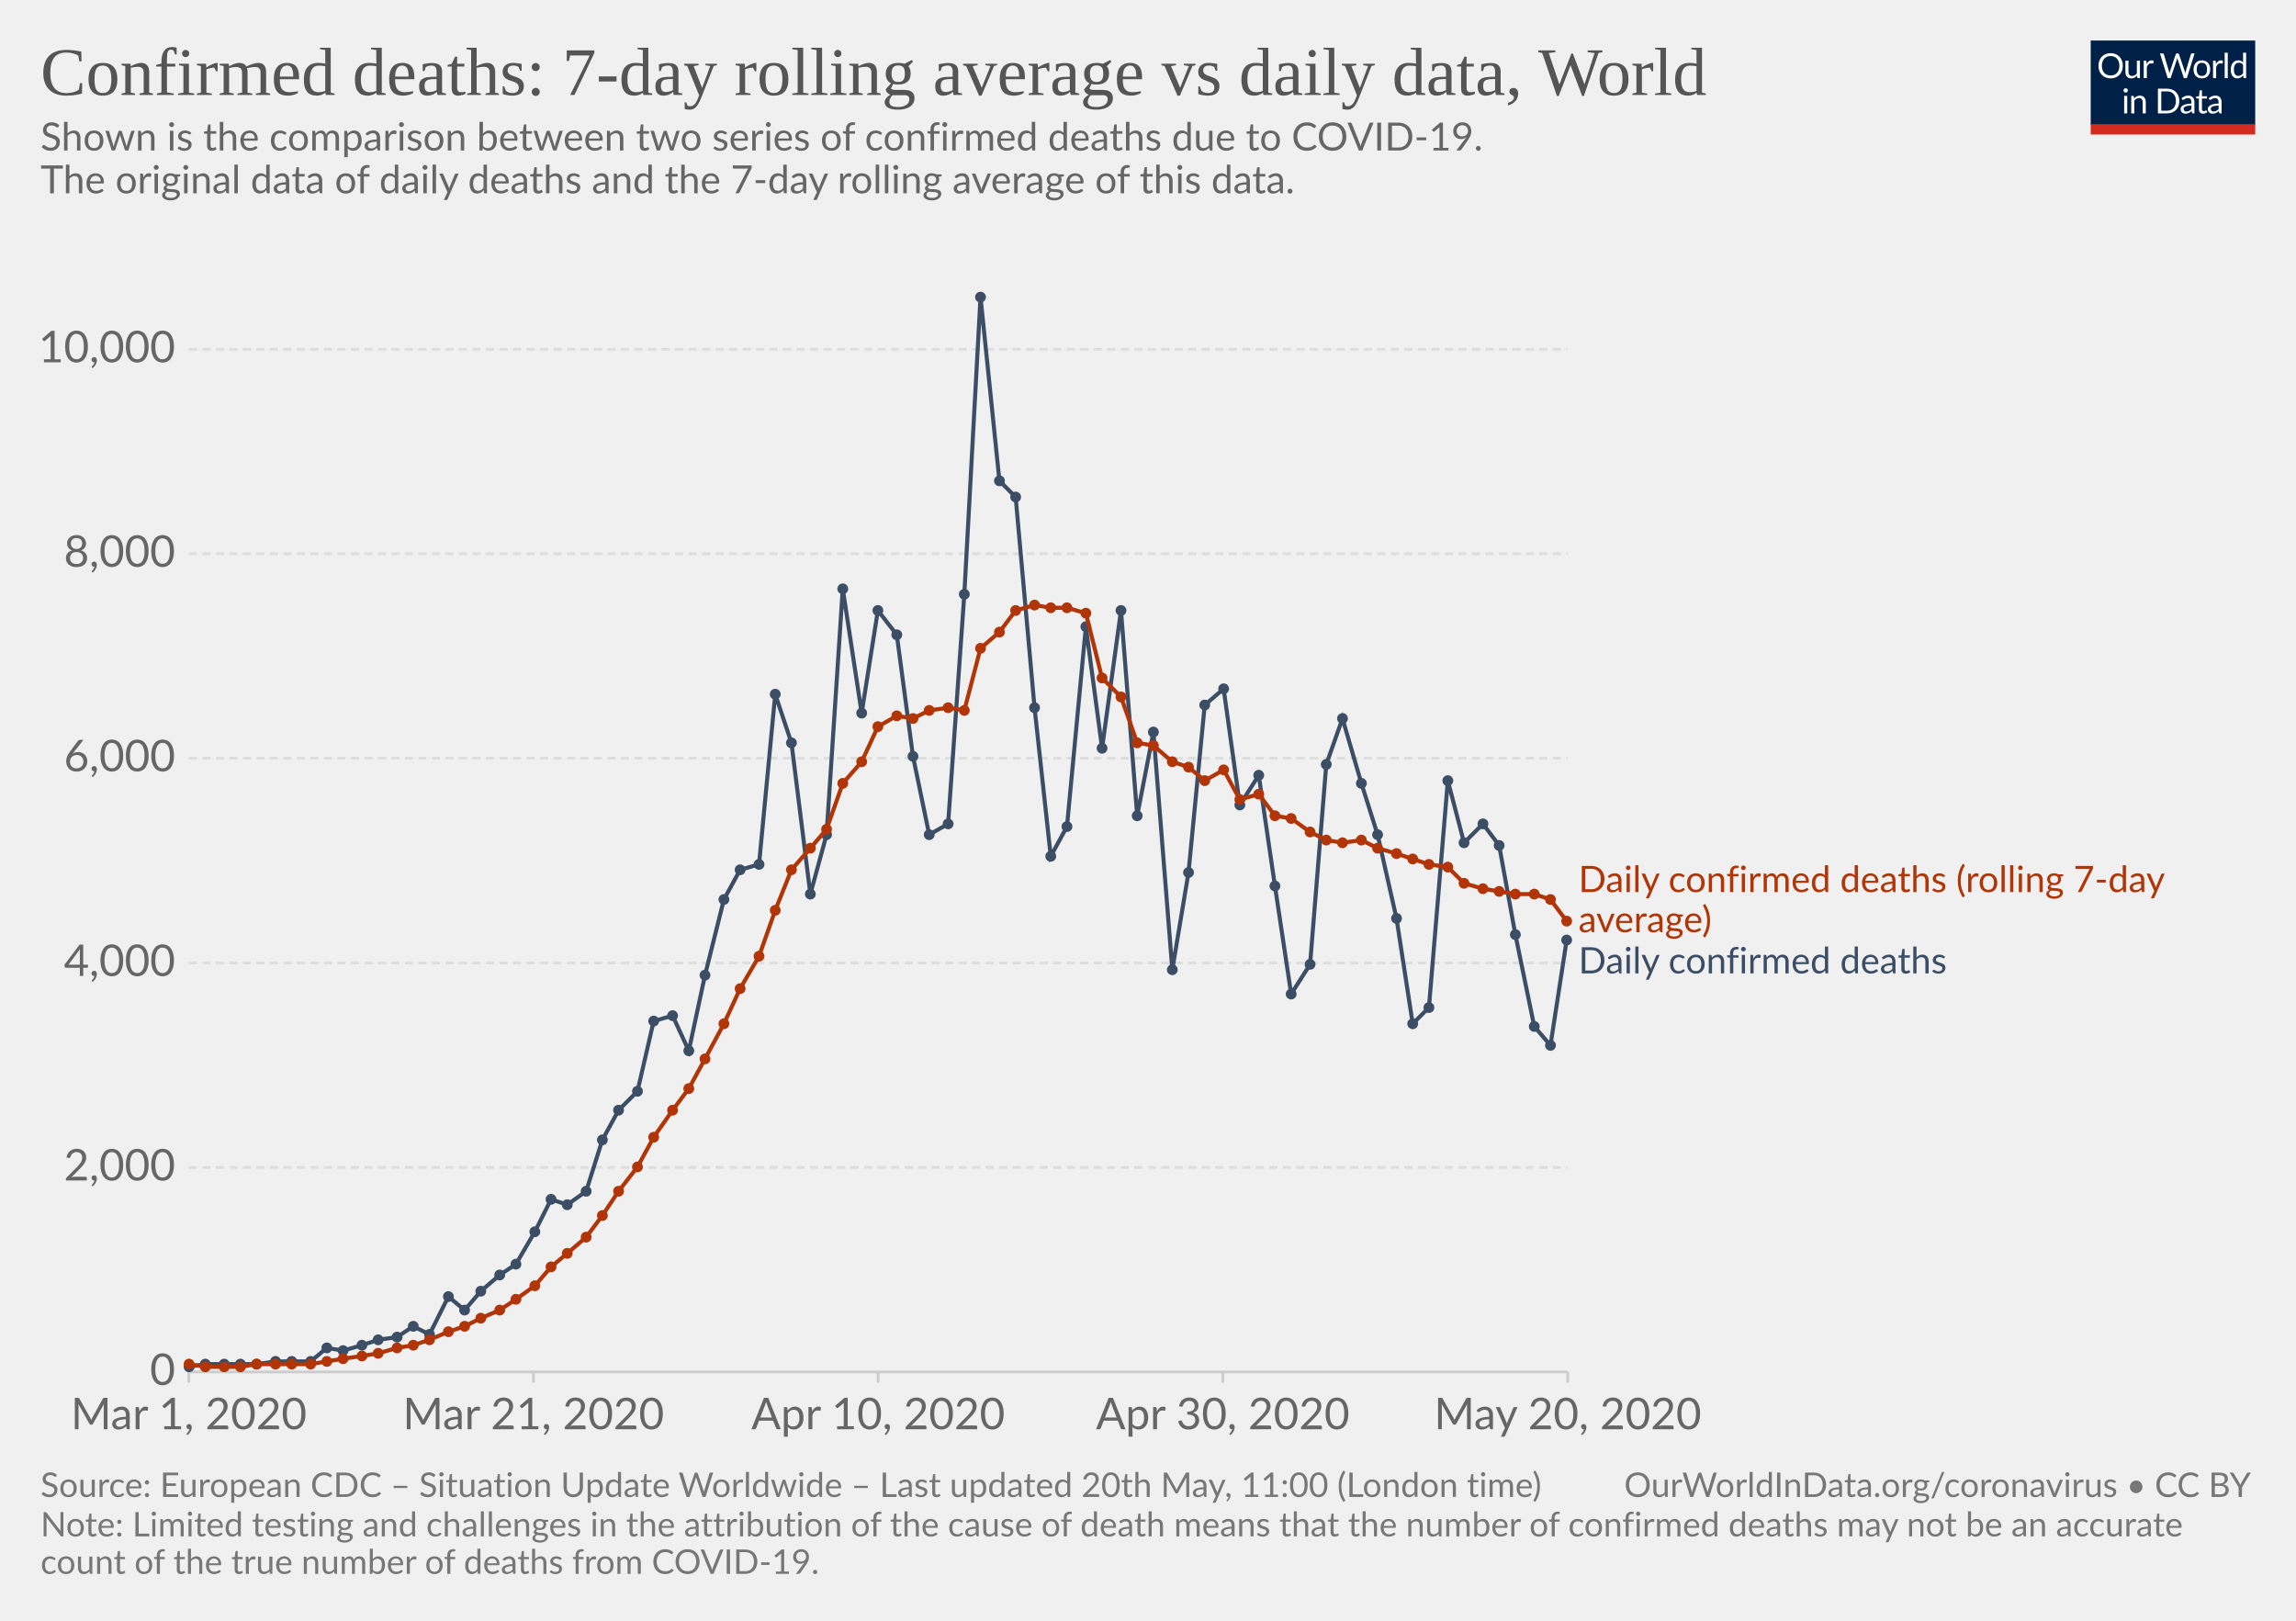
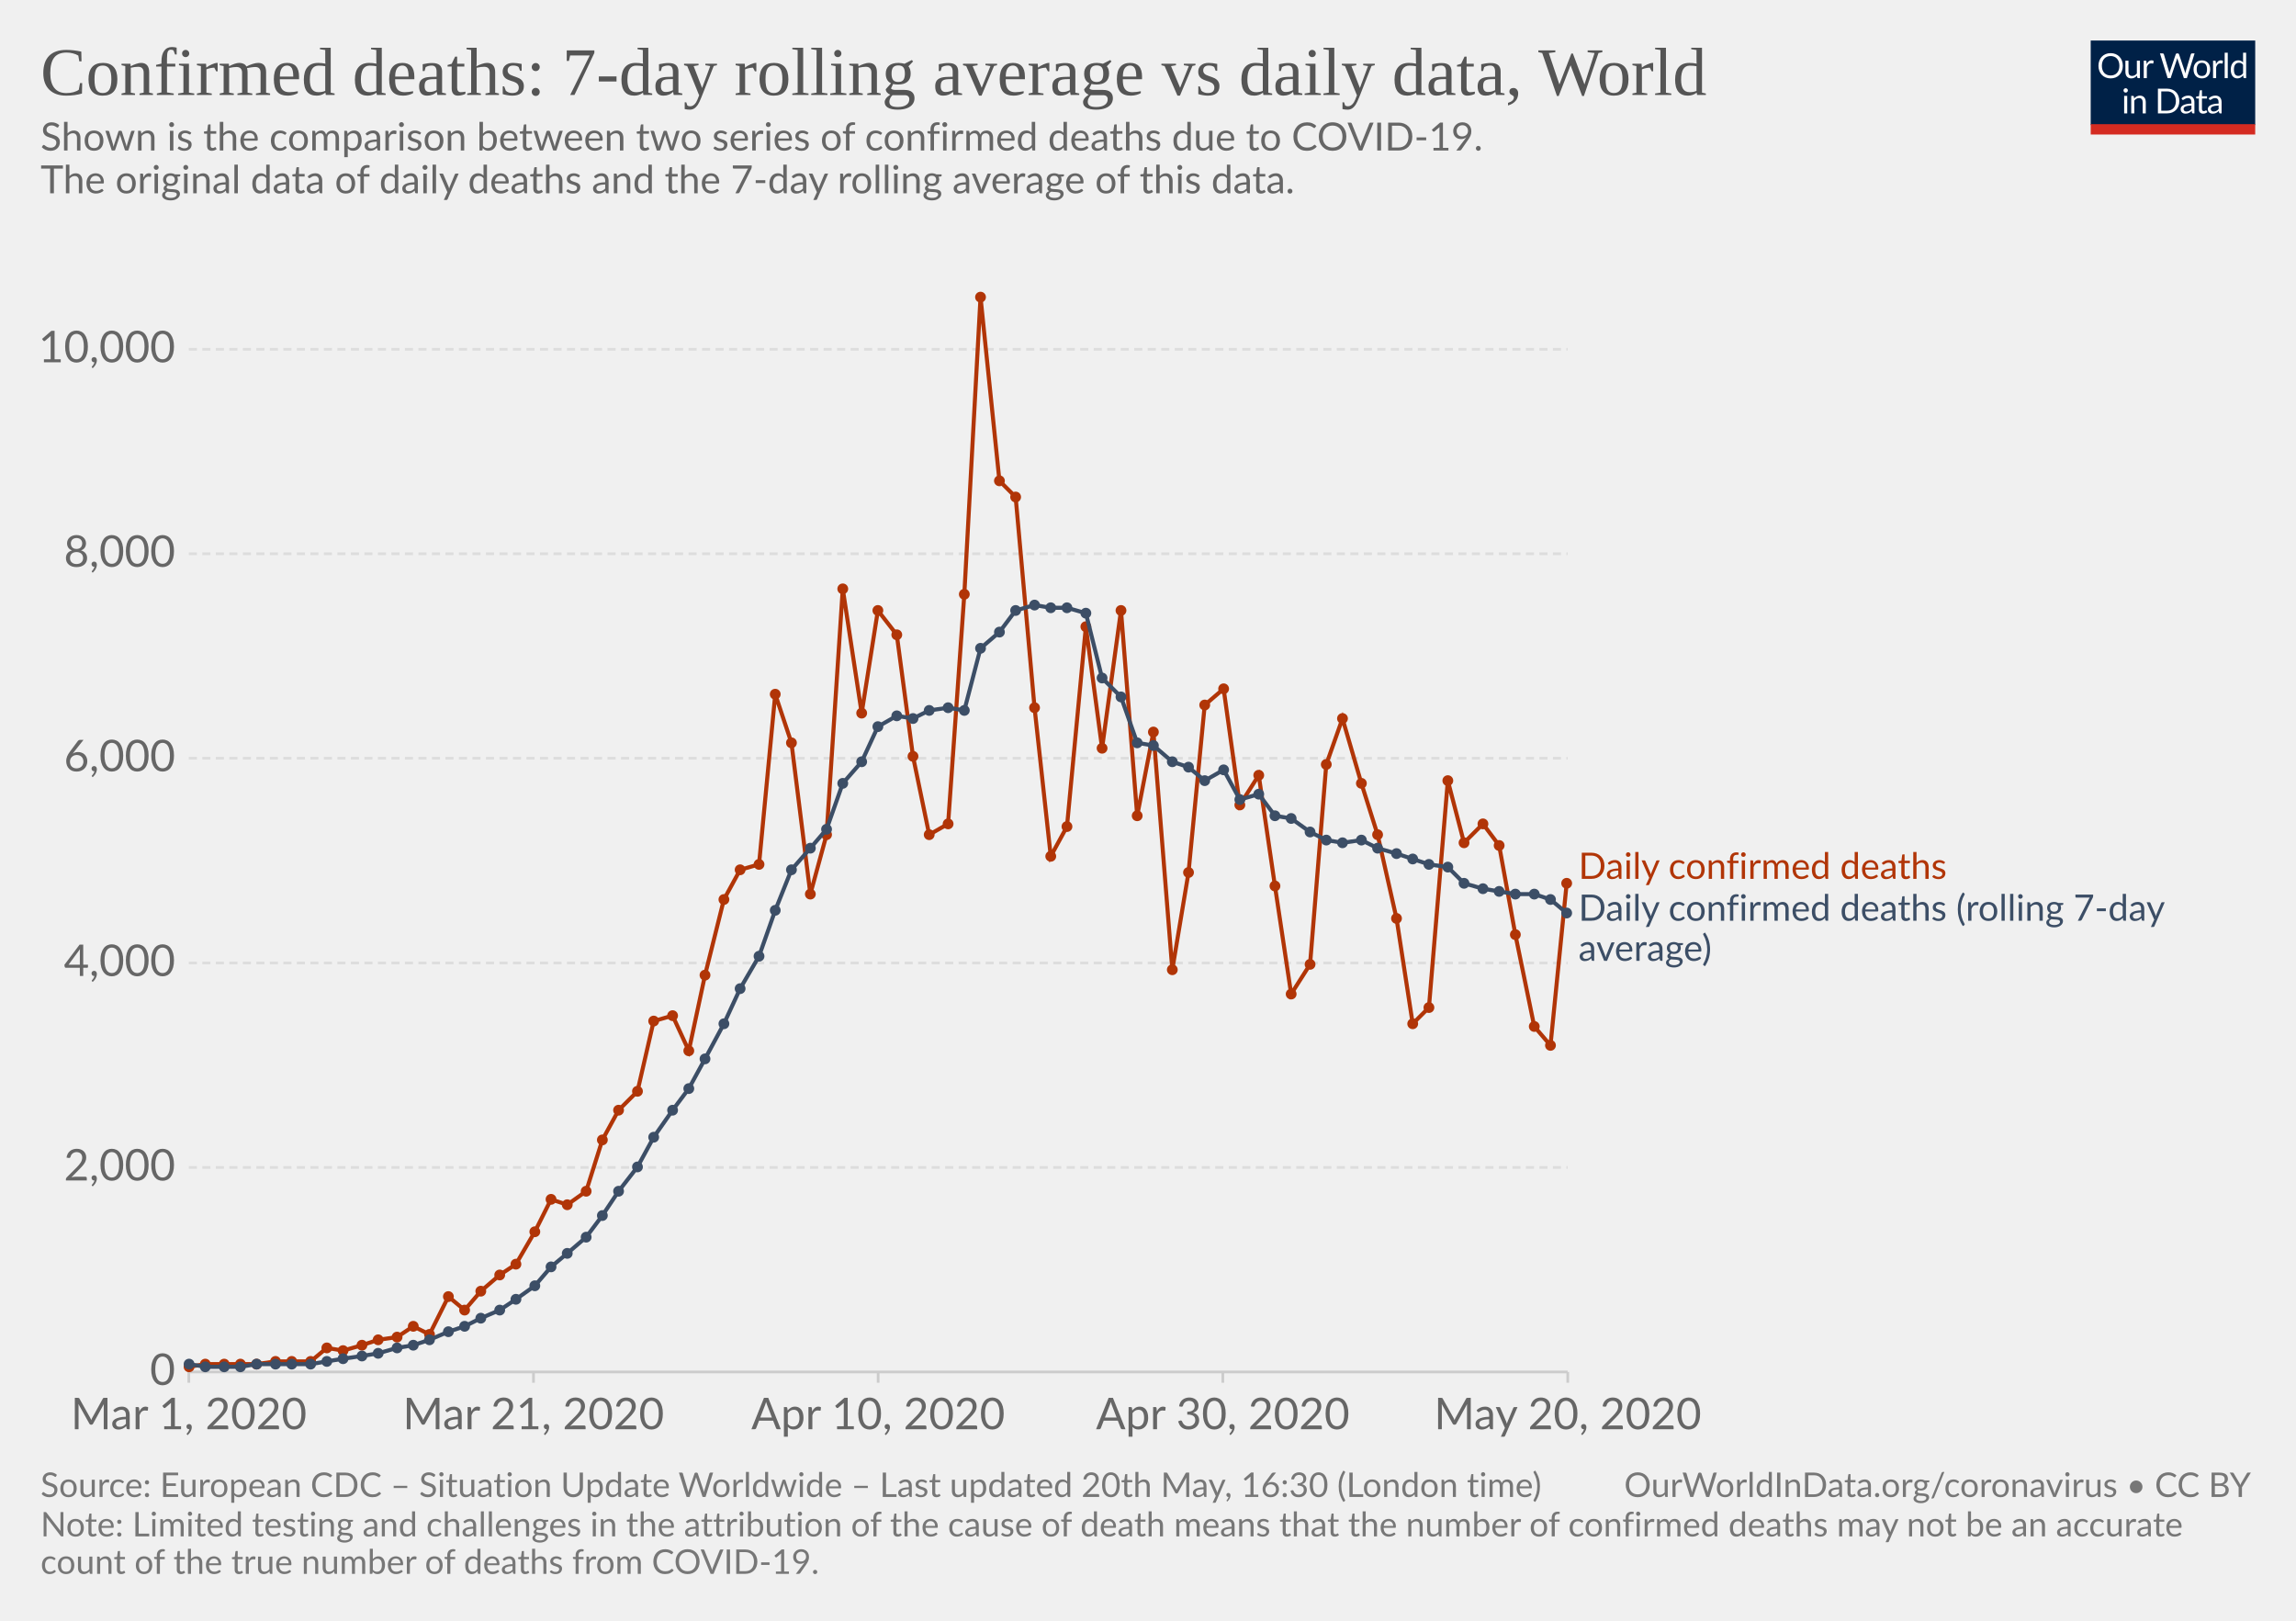
<svg xmlns="http://www.w3.org/2000/svg" version="1.1" style="background-color:#fff;-webkit-font-smoothing:antialiased" width="850" height="600" viewBox="0 0 850 600" font-family="Lato,'Helvetica Neue',Helvetica,Arial,sans-serif" font-size="18" text-rendering="optimizeLegibility">
  <g class="HeaderView">
    <g transform="matrix(.29 0 0 .29 774 15)">
      <svg width="210" height="120" viewBox="0 0 210 120" fill="none">
        <g clip-path="url(#clip0)">
          <path d="M0 0h210v107.89H0V0z" fill="#002147" />
          <path d="M40.98 32.25c0 2.36-.38 4.53-1.12 6.51a14.26 14.26 0 01-8.1 8.4c-1.9.78-4.02 1.17-6.34 1.17-2.31 0-4.42-.39-6.33-1.17a14.31 14.31 0 01-8.08-8.4 18.29 18.29 0 01-1.12-6.51c0-2.36.38-4.53 1.12-6.5.75-1.97 1.8-3.67 3.17-5.1 1.37-1.43 3-2.55 4.9-3.34 1.92-.8 4.03-1.19 6.34-1.19 2.32 0 4.43.4 6.34 1.19 1.92.8 3.56 1.9 4.93 3.34a14.87 14.87 0 013.17 5.1 18.1 18.1 0 011.12 6.5zm-4.38 0c0-1.94-.26-3.68-.8-5.22a10.91 10.91 0 00-2.24-3.89 9.68 9.68 0 00-3.52-2.46 11.95 11.95 0 00-4.62-.86c-1.68 0-3.21.28-4.6.86a9.88 9.88 0 00-3.54 2.46 10.91 10.91 0 00-2.24 3.9c-.53 1.53-.8 3.27-.8 5.2 0 1.94.27 3.68.8 5.22a11.17 11.17 0 002.24 3.9 10.01 10.01 0 003.55 2.44c1.38.56 2.9.83 4.6.83 1.7 0 3.24-.27 4.61-.83a9.8 9.8 0 003.52-2.44 11.17 11.17 0 002.25-3.9c.53-1.54.8-3.28.8-5.21zm26.22-6.54V48H60.5c-.56 0-.9-.27-1.05-.81l-.31-2.4a12.45 12.45 0 01-3.26 2.6c-1.2.64-2.58.96-4.13.96-1.22 0-2.3-.2-3.24-.6a6.52 6.52 0 01-2.33-1.7 7.37 7.37 0 01-1.43-2.67c-.3-1.04-.46-2.2-.46-3.45V25.7h3.91v14.22c0 1.68.38 2.99 1.15 3.91.77.93 1.96 1.39 3.54 1.39 1.16 0 2.24-.27 3.23-.82a10.42 10.42 0 002.8-2.28V25.7h3.91zm8.61 4.47a9.94 9.94 0 012.6-3.56 5.64 5.64 0 013.76-1.3c.47 0 .92.05 1.34.15.44.1.83.27 1.17.49L80 28.88c-.09.37-.3.55-.66.55-.2 0-.5-.04-.9-.13a6.21 6.21 0 00-3.24.18c-.54.2-1.03.5-1.47.92-.42.4-.81.9-1.17 1.5-.33.58-.64 1.26-.92 2.02V48h-3.94V25.71h2.25c.42 0 .72.08.88.25.16.16.27.44.33.83l.26 3.39zm61.16-13.7L122.75 48h-3.82l-7.99-24.05a21.95 21.95 0 01-.42-1.58 38.36 38.36 0 01-.44 1.58L102.05 48h-3.83L88.4 16.47h3.54c.38 0 .7.1.95.29.26.2.43.43.5.73l6.52 21.9c.1.4.2.83.28 1.28.1.46.2.94.29 1.46l.3-1.46c.12-.47.25-.9.38-1.27l7.41-21.91c.1-.25.26-.48.51-.69.27-.22.58-.33.95-.33h1.23c.38 0 .69.1.92.29.24.2.41.43.53.73l7.4 21.9a28.4 28.4 0 01.68 2.62 29.52 29.52 0 01.52-2.61l6.54-21.91c.07-.27.23-.5.48-.7.27-.21.58-.32.95-.32h3.32zm9.35 8.88c1.63 0 3.1.27 4.4.82a9.43 9.43 0 015.46 5.94c.5 1.4.74 2.98.74 4.73 0 1.76-.25 3.34-.74 4.75a9.43 9.43 0 01-5.46 5.92c-1.3.52-2.77.79-4.4.79-1.64 0-3.12-.27-4.44-.8a9.42 9.42 0 01-3.35-2.3c-.92-1-1.63-2.2-2.13-3.61-.49-1.41-.73-3-.73-4.75s.24-3.33.73-4.73c.5-1.43 1.2-2.64 2.13-3.63.93-1 2.04-1.77 3.35-2.31 1.32-.55 2.8-.82 4.44-.82zm0 19.89c2.2 0 3.84-.73 4.93-2.2 1.08-1.48 1.63-3.54 1.63-6.18 0-2.66-.55-4.72-1.63-6.2-1.09-1.49-2.73-2.23-4.93-2.23-1.12 0-2.09.2-2.93.57-.82.39-1.5.94-2.06 1.65-.55.72-.96 1.61-1.24 2.67-.26 1.04-.4 2.22-.4 3.54 0 2.64.55 4.7 1.64 6.18 1.1 1.47 2.76 2.2 4.99 2.2zm17.97-15.07a9.94 9.94 0 012.6-3.56 5.64 5.64 0 013.76-1.3c.47 0 .91.05 1.34.15.44.1.83.27 1.16.49l-.28 2.92c-.09.37-.31.55-.66.55-.2 0-.5-.04-.9-.13a6.2 6.2 0 00-3.24.18c-.54.2-1.03.5-1.47.92-.43.4-.82.9-1.17 1.5a13.1 13.1 0 00-.92 2.02V48h-3.94V25.71h2.24c.43 0 .72.08.88.25.17.16.28.44.33.83l.27 3.39zm15.04-14.59V48h-3.92V15.6h3.92zm19.55 15.43a6.22 6.22 0 00-2.38-2.05 6.7 6.7 0 00-2.86-.6c-2.07 0-3.66.75-4.77 2.23-1.12 1.48-1.68 3.6-1.68 6.33 0 1.46.13 2.7.38 3.74a7.29 7.29 0 001.1 2.56 4.35 4.35 0 001.78 1.45c.7.3 1.5.46 2.4.46 1.29 0 2.41-.3 3.36-.88a9.6 9.6 0 002.67-2.49V31.02zm3.91-15.43V48h-2.33c-.56 0-.9-.27-1.06-.81l-.35-2.71a12.13 12.13 0 01-3.25 2.77 8.28 8.28 0 01-4.23 1.06 7.31 7.31 0 01-6.14-2.9c-.73-.96-1.3-2.15-1.69-3.57a18.35 18.35 0 01.07-9.48 11.29 11.29 0 011.89-3.7 8.7 8.7 0 017.06-3.34 7.96 7.96 0 016.12 2.62V15.59h3.91zM46.61 70.71V93H42.7V70.71h3.91zm.84-7c0 .39-.08.75-.24 1.09-.15.32-.35.61-.62.88-.25.25-.55.44-.9.59a2.67 2.67 0 01-2.16 0 2.9 2.9 0 01-1.45-1.47 2.67 2.67 0 010-2.16c.15-.35.35-.65.6-.9.25-.27.53-.47.85-.62a2.67 2.67 0 012.16 0c.35.15.65.35.9.62.27.25.47.55.62.9.16.34.24.7.24 1.08zm7.97 10.24c.49-.54 1-1.04 1.54-1.48a9.85 9.85 0 013.66-1.84 8.96 8.96 0 015.43.35c.94.4 1.72.97 2.33 1.71.63.74 1.11 1.62 1.43 2.67.32 1.04.49 2.19.49 3.45V93h-3.94V78.81c0-1.69-.4-3-1.17-3.92-.76-.93-1.93-1.4-3.5-1.4-1.15 0-2.24.27-3.25.83-1 .56-1.92 1.31-2.77 2.27V93h-3.94V70.71h2.35c.56 0 .9.28 1.04.82l.3 2.42zm57.7 3.3c0 2.36-.37 4.5-1.11 6.44a14.3 14.3 0 01-3.17 4.98c-1.37 1.37-3 2.45-4.93 3.2-1.9.76-4.02 1.13-6.33 1.13H85.8V61.47h11.77c2.31 0 4.42.39 6.33 1.15a13.8 13.8 0 018.1 8.18 17.75 17.75 0 011.12 6.45zm-4.37 0c0-1.94-.26-3.67-.8-5.2a10.94 10.94 0 00-2.23-3.87 9.57 9.57 0 00-3.53-2.42 12.23 12.23 0 00-4.61-.83h-7.5v24.62h7.5c1.7 0 3.24-.28 4.61-.84a9.7 9.7 0 003.53-2.4 10.94 10.94 0 002.24-3.87c.53-1.53.8-3.26.8-5.2zm19.8 5.72c-1.8.06-3.34.2-4.62.44-1.26.22-2.3.51-3.1.88-.8.36-1.37.8-1.74 1.3-.35.5-.53 1.05-.53 1.67 0 .58.1 1.1.3 1.52a3 3 0 00.76 1.05c.34.27.73.46 1.17.6.45.11.94.17 1.45.17a7.28 7.28 0 003.5-.81 11.95 11.95 0 002.82-2.2v-4.62zm-12.65-9.11a12.73 12.73 0 013.98-2.66c1.43-.59 3-.88 4.73-.88 1.25 0 2.36.2 3.33.61a6.81 6.81 0 013.94 4.38c.33 1.04.5 2.19.5 3.43V93h-1.74a1.8 1.8 0 01-.88-.18c-.2-.13-.36-.38-.48-.74l-.44-2.12c-.59.55-1.16 1.03-1.72 1.46a9.48 9.48 0 01-3.74 1.7c-.69.15-1.46.23-2.3.23-.87 0-1.69-.12-2.45-.35a5.34 5.34 0 01-3.34-2.93 6.64 6.64 0 01-.49-2.64c0-.88.25-1.72.73-2.53a6.33 6.33 0 012.35-2.17c1.09-.63 2.5-1.15 4.25-1.54 1.75-.41 3.89-.65 6.42-.7v-1.75c0-1.73-.37-3.03-1.12-3.91-.75-.9-1.84-1.34-3.28-1.34-.97 0-1.78.12-2.44.37-.64.23-1.2.5-1.7.81l-1.23.82c-.33.23-.67.35-1 .35-.27 0-.5-.07-.69-.2a2.1 2.1 0 01-.48-.53l-.7-1.25zm27.67 19.5c-1.76 0-3.12-.5-4.07-1.48-.94-.98-1.41-2.4-1.41-4.25V74h-2.68a.9.9 0 01-.6-.2c-.16-.14-.24-.36-.24-.66v-1.56l3.65-.46.9-6.89c.05-.22.14-.4.29-.52a.88.88 0 01.62-.22H142v7.67h6.44V74h-6.44v13.38c0 .94.22 1.63.68 2.09.45.45 1.04.68 1.76.68a3.21 3.21 0 001.85-.53l.55-.35c.16-.12.3-.18.41-.18.2 0 .4.13.55.38l1.15 1.87a7.45 7.45 0 01-2.44 1.5c-.96.35-1.94.52-2.95.52zm19.68-10.4c-1.8.07-3.34.21-4.62.45-1.26.22-2.3.51-3.1.88-.8.36-1.37.8-1.74 1.3-.35.5-.53 1.05-.53 1.67 0 .58.1 1.1.3 1.52.18.42.44.77.76 1.05.34.27.73.46 1.17.6.45.11.94.17 1.45.17a7.3 7.3 0 003.5-.81 12.04 12.04 0 002.82-2.2v-4.62zm-12.65-9.1a12.72 12.72 0 013.99-2.66c1.42-.59 3-.88 4.72-.88 1.25 0 2.36.2 3.33.61a6.81 6.81 0 013.94 4.38c.33 1.04.5 2.19.5 3.43V93h-1.74a1.8 1.8 0 01-.88-.18c-.2-.13-.36-.38-.48-.74l-.44-2.12c-.59.55-1.16 1.03-1.72 1.46a9.48 9.48 0 01-3.74 1.7c-.69.15-1.46.23-2.3.23-.87 0-1.69-.12-2.45-.35a5.33 5.33 0 01-3.34-2.93 6.62 6.62 0 01-.49-2.64c0-.88.25-1.72.73-2.53a6.33 6.33 0 012.35-2.17c1.09-.63 2.5-1.15 4.25-1.54 1.74-.41 3.89-.65 6.42-.7v-1.75c0-1.73-.37-3.03-1.12-3.91-.75-.9-1.84-1.34-3.28-1.34-.97 0-1.78.12-2.44.37-.64.23-1.2.5-1.7.81-.46.3-.87.57-1.22.82-.34.23-.68.35-1.02.35-.26 0-.49-.07-.68-.2-.19-.14-.35-.32-.48-.53l-.7-1.25z" fill="#fff" />
          <path fill="#D42B21" d="M0 106.79h210V120H0z" />
        </g>
        <defs>
          <clipPath id="clip0">
            <path fill="#fff" d="M0 0h210v120H0z" />
          </clipPath>
        </defs>
      </svg>
    </g>
    <a href="https://ourworldindata.org/grapher/daily-confirmed-deaths-comparison-with-rolling-average" target="_blank" font-family="&quot;Playfair Display&quot;,Georgia,&quot;Times New Roman&quot;,serif">
      <text font-size="25.2" x="15" y="35.2" fill="#555">
        <tspan x="15" y="35.16">Confirmed deaths: 7-day rolling average vs daily data, World</tspan>
      </text>
    </a>
    <text font-size="14.4" x="15" y="55.7" fill="#666">
      <tspan x="15" y="55.72">Shown is the comparison between two series of confirmed deaths due to COVID-19.</tspan>
      <tspan x="15" y="71.56"> The original data of daily deaths and the 7-day rolling average of this data.</tspan>
      <tspan x="15" y="87.4" />
    </text>
  </g>
  <g class="LineChart">
    <defs>
      <clipPath id="a">
        <path d="M59.9 0h830v839h-830z" />
      </clipPath>
    </defs>
    <g class="AxisBoxView">
      <g class="HorizontalAxis">
        <path stroke="#ccc" d="M69.9 507.9v4M197.5 507.9v4M325.1 507.9v4M452.7 507.9v4M580.4 507.9v4" />
        <text x="69.9" y="529.1" fill="#666" text-anchor="middle" font-size="16.2">Mar 1, 2020</text>
        <text x="197.5" y="529.1" fill="#666" text-anchor="middle" font-size="16.2">Mar 21, 2020</text>
        <text x="325.1" y="529.1" fill="#666" text-anchor="middle" font-size="16.2">Apr 10, 2020</text>
        <text x="452.7" y="529.1" fill="#666" text-anchor="middle" font-size="16.2">Apr 30, 2020</text>
        <text x="580.4" y="529.1" fill="#666" text-anchor="middle" font-size="16.2">May 20, 2020</text>
      </g>
      <g class="VerticalAxis" fill="#666" dominant-baseline="middle" text-anchor="end" font-size="16.2">
        <text x="64.9" y="507.9">0</text>
        <text x="64.9" y="432.2">2,000</text>
        <text x="64.9" y="356.5">4,000</text>
        <text x="64.9" y="280.7">6,000</text>
        <text x="64.9" y="205">8,000</text>
        <text x="64.9" y="129.3">10,000</text>
      </g>
      <g class="AxisGridLines">
        <path stroke="#ccc" d="M69.9 507.9h510.46" />
        <path stroke="#ddd" stroke-dasharray="3,2" d="M69.9 432.2h510.46M69.9 356.5h510.46M69.9 280.7h510.46M69.9 205h510.46M69.9 129.3h510.46" />
      </g>
    </g>
    <g clip-path="url(#a)">
      <g class="HeightedLegend" cursor="default">
        <g class="legendMark">
-           <text font-size="13.5" x="584.4" y="330.2" fill="#B13507">
-             <tspan x="584.36" y="330.25">Daily confirmed deaths (rolling 7-day</tspan>
-             <tspan x="584.36" y="345.1">average)</tspan>
+           <text font-size="13.5" x="584.4" y="325.4" fill="#B13507">
+             <tspan x="584.36" y="325.35">Daily confirmed deaths</tspan>
          </text>
        </g>
        <g class="legendMark">
-           <text font-size="13.5" x="584.4" y="360.3" fill="#3C4E66">
-             <tspan x="584.36" y="360.35">Daily confirmed deaths</tspan>
+           <text font-size="13.5" x="584.4" y="340.9" fill="#3C4E66">
+             <tspan x="584.36" y="340.85">Daily confirmed deaths (rolling 7-day</tspan>
+             <tspan x="584.36" y="355.7">average)</tspan>
          </text>
        </g>
      </g>
      <g class="Lines">
        <g class="key-World_0">
-           <path stroke="#3C4E66" stroke-linecap="round" d="M70 506l6-1h19l7-1h13l6-5 6 1 7-2 6-2 7-1 6-4 6 3 7-14 6 5 6-7 7-6 6-4 7-12 6-12 6 2 7-5 6-19 6-11 7-7 6-26 7-2 6 13 6-28 7-28 6-11 7-2 6-63 6 18 7 56 6-22 6-91 7 46 6-38 7 9 6 45 6 29 7-4 6-85 6-110 7 68 6 6 7 78 6 55 6-11 7-74 6 45 7-51 6 76 6-31 7 88 6-36 6-62 7-6 6 43 7-11 6 41 6 40 7-11 6-74 6-17 7 24 6 19 7 31 6 39 6-6 7-84 6 23 7-7 6 8 6 33 7 34 6 7 6-39" fill="none" stroke-width="1.5" />
-           <g fill="#3C4E66">
+           <path stroke="#B13507" stroke-linecap="round" d="M70 506l6-1h19l7-1h13l6-5 6 1 7-2 6-2 7-1 6-4 6 3 7-14 6 5 6-7 7-6 6-4 7-12 6-12 6 2 7-5 6-19 6-11 7-7 6-26 7-2 6 13 6-28 7-28 6-11 7-2 6-63 6 18 7 56 6-22 6-91 7 46 6-38 7 9 6 45 6 29 7-4 6-85 6-110 7 68 6 6 7 78 6 55 6-11 7-74 6 45 7-51 6 76 6-31 7 88 6-36 6-62 7-6 6 43 7-11 6 41 6 40 7-11 6-74 6-17 7 24 6 19 7 31 6 39 6-6 7-84 6 23 7-7 6 8 6 33 7 34 6 7 6-60" fill="none" stroke-width="1.5" />
+           <g fill="#B13507">
            <circle cx="70" cy="506" r="2" />
            <circle cx="76" cy="505" r="2" />
            <circle cx="83" cy="505" r="2" />
            <circle cx="89" cy="505" r="2" />
            <circle cx="95" cy="505" r="2" />
            <circle cx="102" cy="504" r="2" />
            <circle cx="108" cy="504" r="2" />
            <circle cx="115" cy="504" r="2" />
            <circle cx="121" cy="499" r="2" />
            <circle cx="127" cy="500" r="2" />
            <circle cx="134" cy="498" r="2" />
            <circle cx="140" cy="496" r="2" />
            <circle cx="147" cy="495" r="2" />
            <circle cx="153" cy="491" r="2" />
            <circle cx="159" cy="494" r="2" />
            <circle cx="166" cy="480" r="2" />
            <circle cx="172" cy="485" r="2" />
            <circle cx="178" cy="478" r="2" />
            <circle cx="185" cy="472" r="2" />
            <circle cx="191" cy="468" r="2" />
            <circle cx="198" cy="456" r="2" />
            <circle cx="204" cy="444" r="2" />
            <circle cx="210" cy="446" r="2" />
            <circle cx="217" cy="441" r="2" />
            <circle cx="223" cy="422" r="2" />
            <circle cx="229" cy="411" r="2" />
            <circle cx="236" cy="404" r="2" />
            <circle cx="242" cy="378" r="2" />
            <circle cx="249" cy="376" r="2" />
            <circle cx="255" cy="389" r="2" />
            <circle cx="261" cy="361" r="2" />
            <circle cx="268" cy="333" r="2" />
            <circle cx="274" cy="322" r="2" />
            <circle cx="281" cy="320" r="2" />
            <circle cx="287" cy="257" r="2" />
            <circle cx="293" cy="275" r="2" />
            <circle cx="300" cy="331" r="2" />
            <circle cx="306" cy="309" r="2" />
            <circle cx="312" cy="218" r="2" />
            <circle cx="319" cy="264" r="2" />
            <circle cx="325" cy="226" r="2" />
            <circle cx="332" cy="235" r="2" />
            <circle cx="338" cy="280" r="2" />
            <circle cx="344" cy="309" r="2" />
            <circle cx="351" cy="305" r="2" />
            <circle cx="357" cy="220" r="2" />
            <circle cx="363" cy="110" r="2" />
            <circle cx="370" cy="178" r="2" />
            <circle cx="376" cy="184" r="2" />
            <circle cx="383" cy="262" r="2" />
            <circle cx="389" cy="317" r="2" />
            <circle cx="395" cy="306" r="2" />
            <circle cx="402" cy="232" r="2" />
            <circle cx="408" cy="277" r="2" />
            <circle cx="415" cy="226" r="2" />
            <circle cx="421" cy="302" r="2" />
            <circle cx="427" cy="271" r="2" />
            <circle cx="434" cy="359" r="2" />
            <circle cx="440" cy="323" r="2" />
            <circle cx="446" cy="261" r="2" />
            <circle cx="453" cy="255" r="2" />
            <circle cx="459" cy="298" r="2" />
            <circle cx="466" cy="287" r="2" />
            <circle cx="472" cy="328" r="2" />
            <circle cx="478" cy="368" r="2" />
            <circle cx="485" cy="357" r="2" />
            <circle cx="491" cy="283" r="2" />
            <circle cx="497" cy="266" r="2" />
            <circle cx="504" cy="290" r="2" />
            <circle cx="510" cy="309" r="2" />
            <circle cx="517" cy="340" r="2" />
            <circle cx="523" cy="379" r="2" />
            <circle cx="529" cy="373" r="2" />
            <circle cx="536" cy="289" r="2" />
            <circle cx="542" cy="312" r="2" />
            <circle cx="549" cy="305" r="2" />
            <circle cx="555" cy="313" r="2" />
            <circle cx="561" cy="346" r="2" />
            <circle cx="568" cy="380" r="2" />
            <circle cx="574" cy="387" r="2" />
-             <circle cx="580" cy="348" r="2" />
+             <circle cx="580" cy="327" r="2" />
          </g>
        </g>
        <g class="key-World_1">
-           <path stroke="#B13507" stroke-linecap="round" d="M70 505l6 1h13l6-1h20l6-1 6-1 7-1 6-1 7-2 6-1 6-2 7-3 6-2 6-3 7-3 6-4 7-5 6-7 6-5 7-6 6-8 6-9 7-9 6-11 7-10 6-8 6-11 7-13 6-13 7-12 6-17 6-15 7-8 6-7 6-17 7-8 6-13 7-4 6 1 6-3 7-1 6 1 6-23 7-6 6-8 7-2 6 1h6l7 2 6 24 7 7 6 17 6 1 7 6 6 2 6 5 7-4 6 11 7-2 6 8 6 1 7 5 6 3 6 1 7-1 6 3 7 2 6 2 6 2 7 1 6 6 7 2 6 1 6 1h7l6 2 6 8" fill="none" stroke-width="1.5" />
-           <g fill="#B13507">
+           <path stroke="#3C4E66" stroke-linecap="round" d="M70 505l6 1h13l6-1h20l6-1 6-1 7-1 6-1 7-2 6-1 6-2 7-3 6-2 6-3 7-3 6-4 7-5 6-7 6-5 7-6 6-8 6-9 7-9 6-11 7-10 6-8 6-11 7-13 6-13 7-12 6-17 6-15 7-8 6-7 6-17 7-8 6-13 7-4 6 1 6-3 7-1 6 1 6-23 7-6 6-8 7-2 6 1h6l7 2 6 24 7 7 6 17 6 1 7 6 6 2 6 5 7-4 6 11 7-2 6 8 6 1 7 5 6 3 6 1 7-1 6 3 7 2 6 2 6 2 7 1 6 6 7 2 6 1 6 1h7l6 2 6 5" fill="none" stroke-width="1.5" />
+           <g fill="#3C4E66">
            <circle cx="70" cy="505" r="2" />
            <circle cx="76" cy="506" r="2" />
            <circle cx="83" cy="506" r="2" />
            <circle cx="89" cy="506" r="2" />
            <circle cx="95" cy="505" r="2" />
            <circle cx="102" cy="505" r="2" />
            <circle cx="108" cy="505" r="2" />
            <circle cx="115" cy="505" r="2" />
            <circle cx="121" cy="504" r="2" />
            <circle cx="127" cy="503" r="2" />
            <circle cx="134" cy="502" r="2" />
            <circle cx="140" cy="501" r="2" />
            <circle cx="147" cy="499" r="2" />
            <circle cx="153" cy="498" r="2" />
            <circle cx="159" cy="496" r="2" />
            <circle cx="166" cy="493" r="2" />
            <circle cx="172" cy="491" r="2" />
            <circle cx="178" cy="488" r="2" />
            <circle cx="185" cy="485" r="2" />
            <circle cx="191" cy="481" r="2" />
            <circle cx="198" cy="476" r="2" />
            <circle cx="204" cy="469" r="2" />
            <circle cx="210" cy="464" r="2" />
            <circle cx="217" cy="458" r="2" />
            <circle cx="223" cy="450" r="2" />
            <circle cx="229" cy="441" r="2" />
            <circle cx="236" cy="432" r="2" />
            <circle cx="242" cy="421" r="2" />
            <circle cx="249" cy="411" r="2" />
            <circle cx="255" cy="403" r="2" />
            <circle cx="261" cy="392" r="2" />
            <circle cx="268" cy="379" r="2" />
            <circle cx="274" cy="366" r="2" />
            <circle cx="281" cy="354" r="2" />
            <circle cx="287" cy="337" r="2" />
            <circle cx="293" cy="322" r="2" />
            <circle cx="300" cy="314" r="2" />
            <circle cx="306" cy="307" r="2" />
            <circle cx="312" cy="290" r="2" />
            <circle cx="319" cy="282" r="2" />
            <circle cx="325" cy="269" r="2" />
            <circle cx="332" cy="265" r="2" />
            <circle cx="338" cy="266" r="2" />
            <circle cx="344" cy="263" r="2" />
            <circle cx="351" cy="262" r="2" />
            <circle cx="357" cy="263" r="2" />
            <circle cx="363" cy="240" r="2" />
            <circle cx="370" cy="234" r="2" />
            <circle cx="376" cy="226" r="2" />
            <circle cx="383" cy="224" r="2" />
            <circle cx="389" cy="225" r="2" />
            <circle cx="395" cy="225" r="2" />
            <circle cx="402" cy="227" r="2" />
            <circle cx="408" cy="251" r="2" />
            <circle cx="415" cy="258" r="2" />
            <circle cx="421" cy="275" r="2" />
            <circle cx="427" cy="276" r="2" />
            <circle cx="434" cy="282" r="2" />
            <circle cx="440" cy="284" r="2" />
            <circle cx="446" cy="289" r="2" />
            <circle cx="453" cy="285" r="2" />
            <circle cx="459" cy="296" r="2" />
            <circle cx="466" cy="294" r="2" />
            <circle cx="472" cy="302" r="2" />
            <circle cx="478" cy="303" r="2" />
            <circle cx="485" cy="308" r="2" />
            <circle cx="491" cy="311" r="2" />
            <circle cx="497" cy="312" r="2" />
            <circle cx="504" cy="311" r="2" />
            <circle cx="510" cy="314" r="2" />
            <circle cx="517" cy="316" r="2" />
            <circle cx="523" cy="318" r="2" />
            <circle cx="529" cy="320" r="2" />
            <circle cx="536" cy="321" r="2" />
            <circle cx="542" cy="327" r="2" />
            <circle cx="549" cy="329" r="2" />
            <circle cx="555" cy="330" r="2" />
            <circle cx="561" cy="331" r="2" />
            <circle cx="568" cy="331" r="2" />
            <circle cx="574" cy="333" r="2" />
-             <circle cx="580" cy="341" r="2" />
+             <circle cx="580" cy="338" r="2" />
          </g>
        </g>
      </g>
    </g>
  </g>
  <g class="SourcesFooter" fill="#777">
    <g class="clickable" fill="#777">
      <text font-size="12.6" x="15" y="554.2">
-         <tspan x="15" y="554.18">Source: European CDC – Situation Update Worldwide – Last updated 20th May, 11:00 (London time)</tspan>
+         <tspan x="15" y="554.18">Source: European CDC – Situation Update Worldwide – Last updated 20th May, 16:30 (London time)</tspan>
      </text>
    </g>
    <text font-size="12.6" x="15" y="568.8">
      <tspan x="15" y="568.78">Note: Limited testing and challenges in the attribution of the cause of death means that the number of confirmed deaths may not be an accurate</tspan>
      <tspan x="15" y="582.64">count of the true number of deaths from COVID-19.</tspan>
    </text>
    <text font-size="12.6" x="601.3" y="554.2">
      <tspan x="601.27" y="554.18">
        <a target="_blank" href="https://ourworldindata.org/coronavirus" fill="#777">OurWorldInData.org/coronavirus</a> • <a class="cclogo" href="http://creativecommons.org/licenses/by/4.0/deed.en_US" target="_blank" fill="#777">CC BY</a>
      </tspan>
    </text>
  </g>
</svg>
